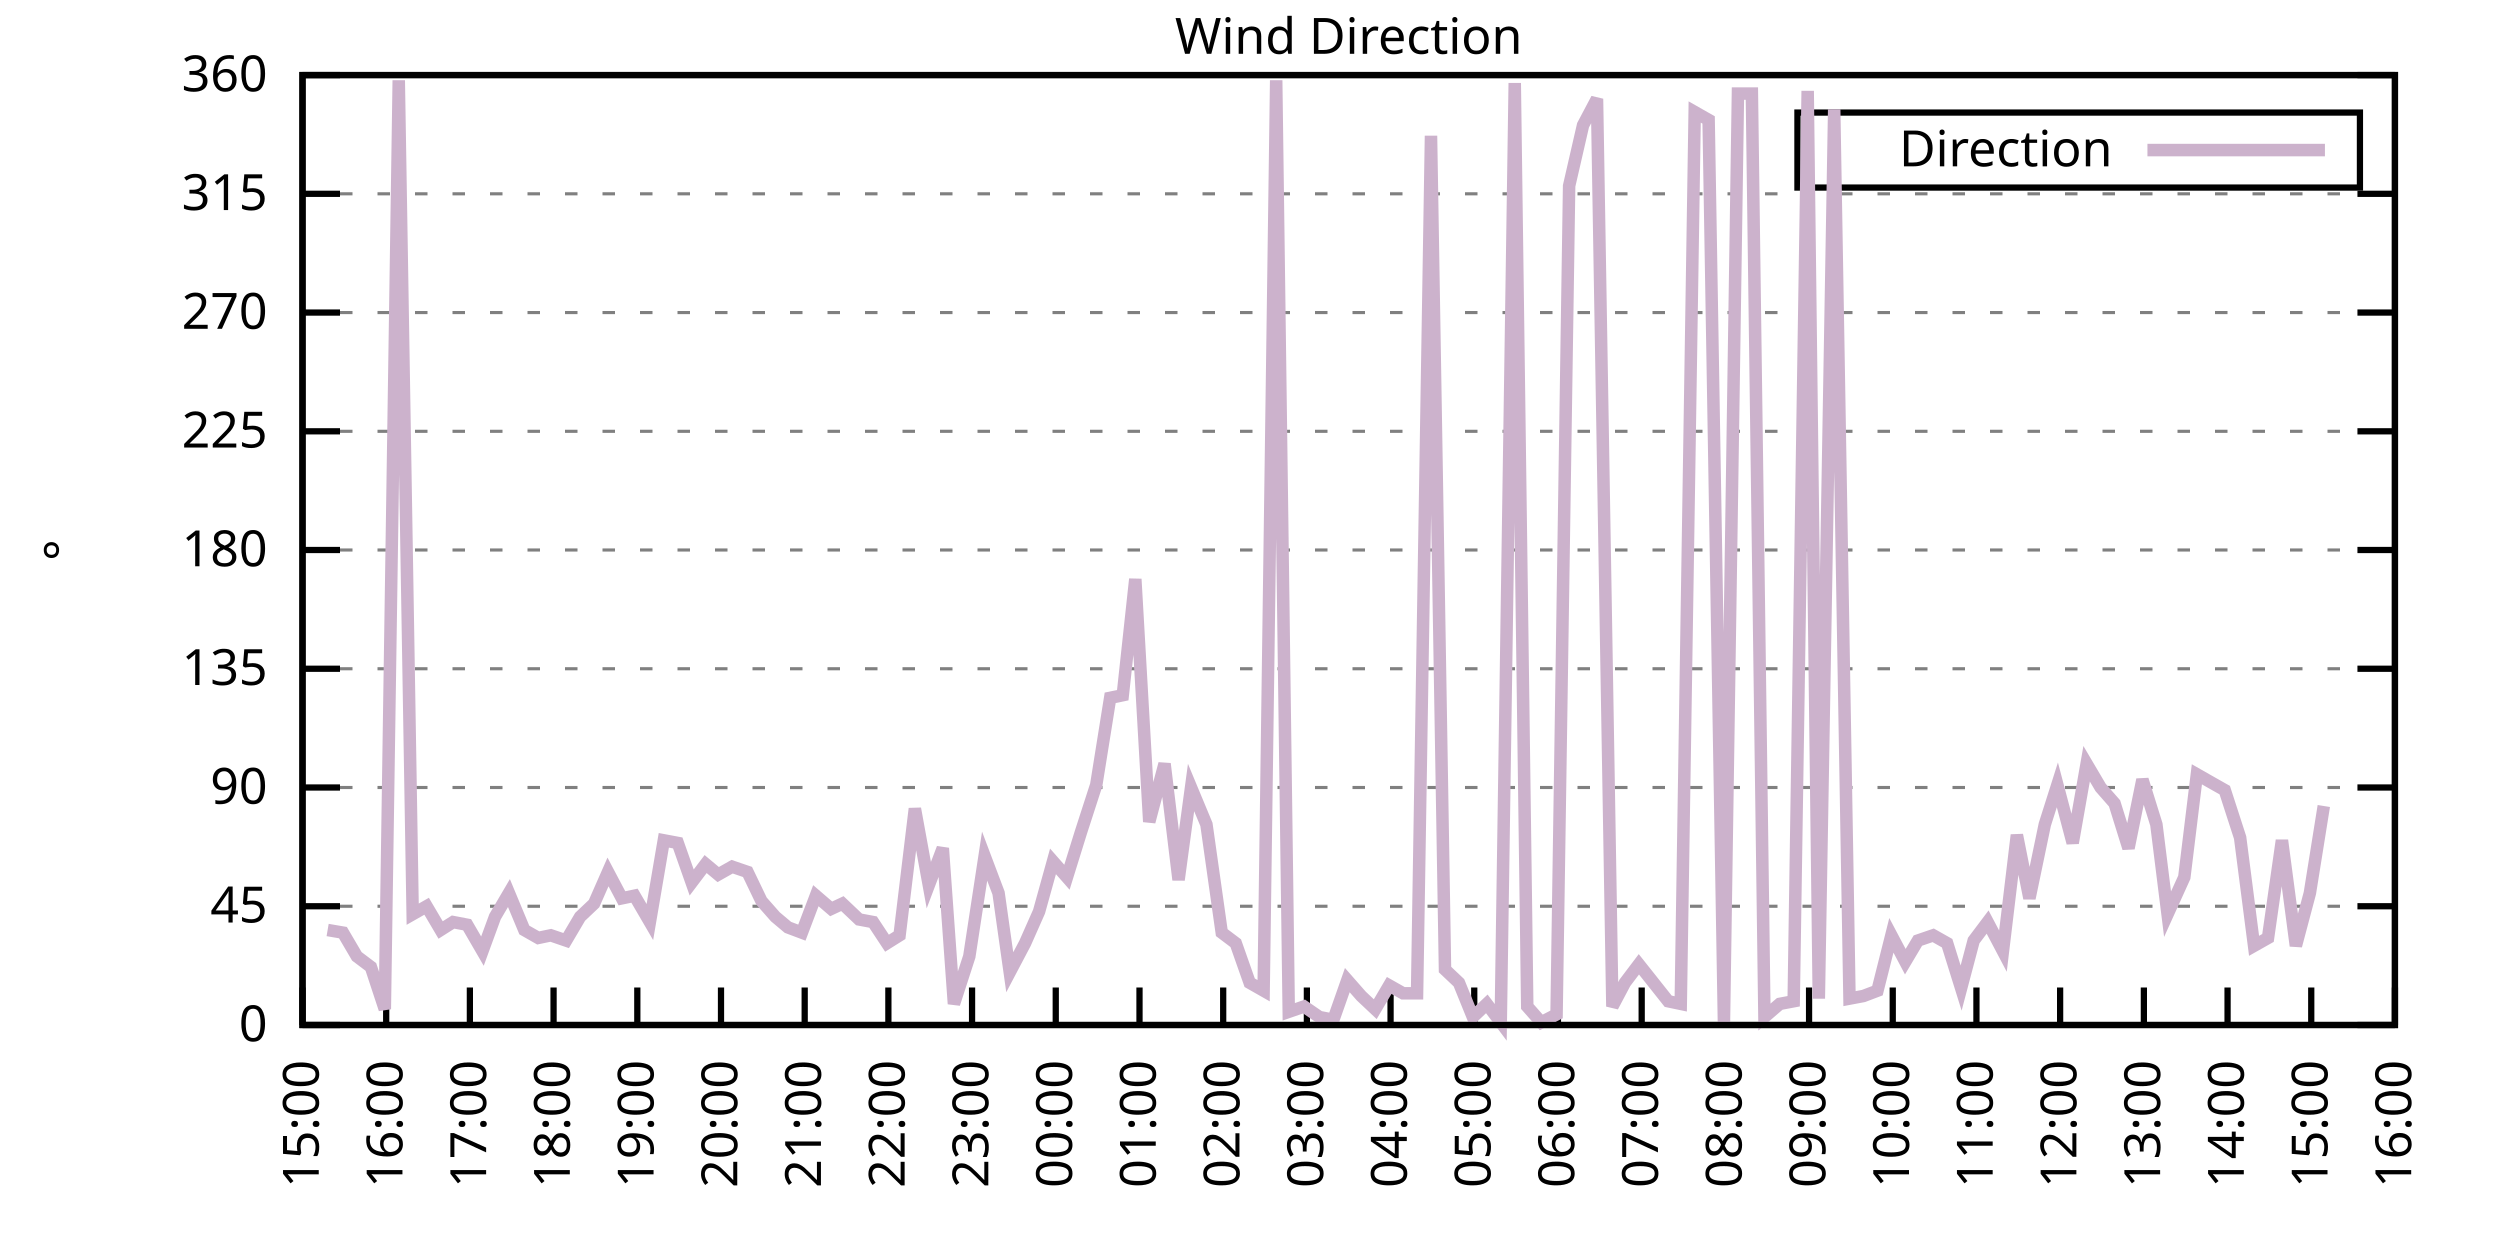
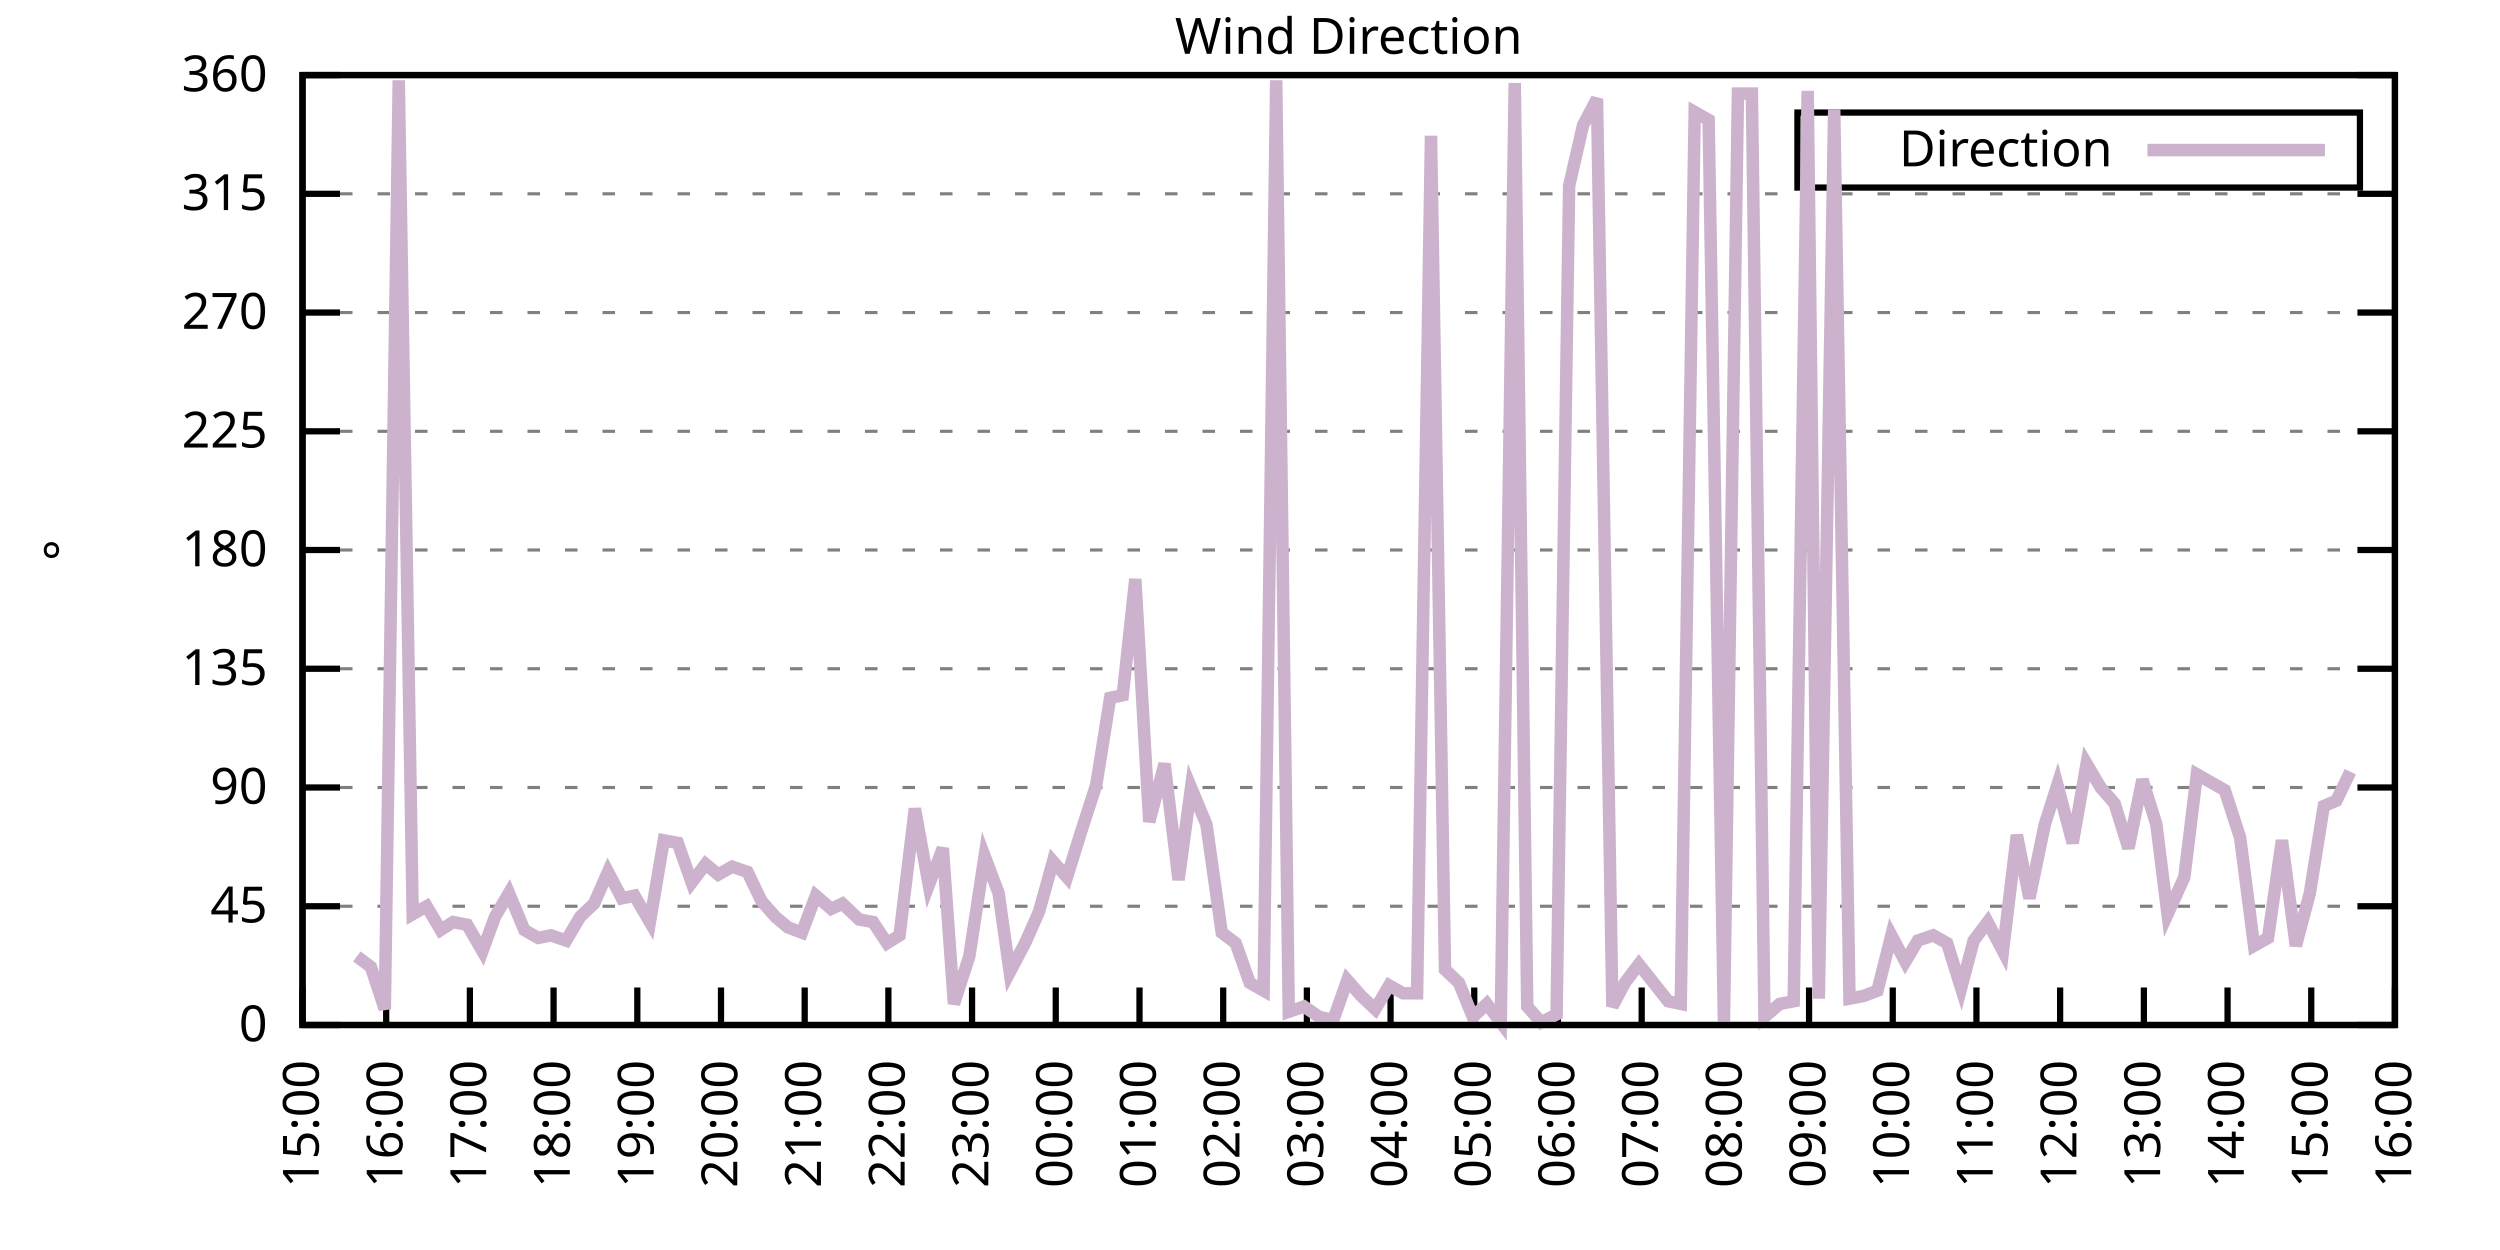
<svg xmlns="http://www.w3.org/2000/svg" xmlns:xlink="http://www.w3.org/1999/xlink" width="400" height="200" viewBox="0 0 400 200">
  <g id="gnuplot_canvas">
    <rect x="0" y="0" width="400" height="200" fill="none" />
    <defs>
      <circle id="gpDot" r="0.5" stroke-width="0.5" stroke="currentColor" />
      <path id="gpPt0" stroke-width="0.333" stroke="currentColor" d="M-1,0 h2 M0,-1 v2" />
      <path id="gpPt1" stroke-width="0.333" stroke="currentColor" d="M-1,-1 L1,1 M1,-1 L-1,1" />
      <path id="gpPt2" stroke-width="0.333" stroke="currentColor" d="M-1,0 L1,0 M0,-1 L0,1 M-1,-1 L1,1 M-1,1 L1,-1" />
      <rect id="gpPt3" stroke-width="0.333" stroke="currentColor" x="-1" y="-1" width="2" height="2" />
      <rect id="gpPt4" stroke-width="0.333" stroke="currentColor" fill="currentColor" x="-1" y="-1" width="2" height="2" />
      <circle id="gpPt5" stroke-width="0.333" stroke="currentColor" cx="0" cy="0" r="1" />
      <use xlink:href="#gpPt5" id="gpPt6" fill="currentColor" stroke="none" />
      <path id="gpPt7" stroke-width="0.333" stroke="currentColor" d="M0,-1.33 L-1.33,0.67 L1.33,0.67 z" />
      <use xlink:href="#gpPt7" id="gpPt8" fill="currentColor" stroke="none" />
      <use xlink:href="#gpPt7" id="gpPt9" stroke="currentColor" transform="rotate(180)" />
      <use xlink:href="#gpPt9" id="gpPt10" fill="currentColor" stroke="none" />
      <use xlink:href="#gpPt3" id="gpPt11" stroke="currentColor" transform="rotate(45)" />
      <use xlink:href="#gpPt11" id="gpPt12" fill="currentColor" stroke="none" />
      <path id="gpPt13" stroke-width="0.333" stroke="currentColor" d="M0,1.330 L1.265,0.411 L0.782,-1.067 L-0.782,-1.076 L-1.265,0.411 z" />
      <use xlink:href="#gpPt13" id="gpPt14" fill="currentColor" stroke="none" />
      <filter id="textbox" filterUnits="objectBoundingBox" x="0" y="0" height="1" width="1">
        <feFlood flood-color="white" flood-opacity="1" result="bgnd" />
        <feComposite in="SourceGraphic" in2="bgnd" operator="atop" />
      </filter>
      <filter id="greybox" filterUnits="objectBoundingBox" x="0" y="0" height="1" width="1">
        <feFlood flood-color="lightgrey" flood-opacity="1" result="grey" />
        <feComposite in="SourceGraphic" in2="grey" operator="atop" />
      </filter>
    </defs>
    <g fill="none" color="white" stroke="currentColor" stroke-width="1.00" stroke-linecap="butt" stroke-linejoin="miter">
</g>
    <g fill="none" color="black" stroke="currentColor" stroke-width="1.00" stroke-linecap="butt" stroke-linejoin="miter">
      <g stroke="none" shape-rendering="crispEdges">
        <polygon fill="rgb(255, 255, 255)" points="48.40,164.00 383.18,164.00 383.18,12.02 48.40,12.02 " />
      </g>
    </g>
    <g fill="none" color="black" stroke="currentColor" stroke-width="1.00" stroke-linecap="butt" stroke-linejoin="miter">
</g>
    <g fill="none" color="black" stroke="black" stroke-width="0.50" stroke-linecap="butt" stroke-linejoin="miter">
</g>
    <g fill="none" color="gray" stroke="currentColor" stroke-width="0.50" stroke-linecap="butt" stroke-linejoin="miter">
      <path stroke="gray" stroke-dasharray="2,4" class="gridline" d="M48.40,164.00 L383.19,164.00  " />
    </g>
    <g fill="none" color="gray" stroke="gray" stroke-width="1.00" stroke-linecap="butt" stroke-linejoin="miter">
</g>
    <g fill="none" color="black" stroke="currentColor" stroke-width="1.00" stroke-linecap="butt" stroke-linejoin="miter">
      <path stroke="black" d="M48.40,164.00 L54.40,164.00 M383.19,164.00 L377.19,164.00  " />
      <g transform="translate(42.80,166.60)" stroke="none" fill="black" font-family="Sans" font-size="8.00" text-anchor="end">
        <text>
          <tspan font-family="Sans"> 0</tspan>
        </text>
      </g>
    </g>
    <g fill="none" color="black" stroke="currentColor" stroke-width="1.00" stroke-linecap="butt" stroke-linejoin="miter">
</g>
    <g fill="none" color="black" stroke="black" stroke-width="0.50" stroke-linecap="butt" stroke-linejoin="miter">
</g>
    <g fill="none" color="gray" stroke="currentColor" stroke-width="0.50" stroke-linecap="butt" stroke-linejoin="miter">
      <path stroke="gray" stroke-dasharray="2,4" class="gridline" d="M48.40,145.00 L383.19,145.00  " />
    </g>
    <g fill="none" color="gray" stroke="gray" stroke-width="1.00" stroke-linecap="butt" stroke-linejoin="miter">
</g>
    <g fill="none" color="black" stroke="currentColor" stroke-width="1.00" stroke-linecap="butt" stroke-linejoin="miter">
      <path stroke="black" d="M48.40,145.00 L54.40,145.00 M383.19,145.00 L377.19,145.00  " />
      <g transform="translate(42.80,147.60)" stroke="none" fill="black" font-family="Sans" font-size="8.00" text-anchor="end">
        <text>
          <tspan font-family="Sans"> 45</tspan>
        </text>
      </g>
    </g>
    <g fill="none" color="black" stroke="currentColor" stroke-width="1.00" stroke-linecap="butt" stroke-linejoin="miter">
</g>
    <g fill="none" color="black" stroke="black" stroke-width="0.50" stroke-linecap="butt" stroke-linejoin="miter">
</g>
    <g fill="none" color="gray" stroke="currentColor" stroke-width="0.50" stroke-linecap="butt" stroke-linejoin="miter">
      <path stroke="gray" stroke-dasharray="2,4" class="gridline" d="M48.40,126.00 L383.19,126.00  " />
    </g>
    <g fill="none" color="gray" stroke="gray" stroke-width="1.00" stroke-linecap="butt" stroke-linejoin="miter">
</g>
    <g fill="none" color="black" stroke="currentColor" stroke-width="1.00" stroke-linecap="butt" stroke-linejoin="miter">
      <path stroke="black" d="M48.40,126.00 L54.40,126.00 M383.19,126.00 L377.19,126.00  " />
      <g transform="translate(42.80,128.60)" stroke="none" fill="black" font-family="Sans" font-size="8.00" text-anchor="end">
        <text>
          <tspan font-family="Sans"> 90</tspan>
        </text>
      </g>
    </g>
    <g fill="none" color="black" stroke="currentColor" stroke-width="1.00" stroke-linecap="butt" stroke-linejoin="miter">
</g>
    <g fill="none" color="black" stroke="black" stroke-width="0.50" stroke-linecap="butt" stroke-linejoin="miter">
</g>
    <g fill="none" color="gray" stroke="currentColor" stroke-width="0.50" stroke-linecap="butt" stroke-linejoin="miter">
      <path stroke="gray" stroke-dasharray="2,4" class="gridline" d="M48.40,107.00 L383.19,107.00  " />
    </g>
    <g fill="none" color="gray" stroke="gray" stroke-width="1.00" stroke-linecap="butt" stroke-linejoin="miter">
</g>
    <g fill="none" color="black" stroke="currentColor" stroke-width="1.00" stroke-linecap="butt" stroke-linejoin="miter">
      <path stroke="black" d="M48.40,107.00 L54.40,107.00 M383.19,107.00 L377.19,107.00  " />
      <g transform="translate(42.80,109.60)" stroke="none" fill="black" font-family="Sans" font-size="8.00" text-anchor="end">
        <text>
          <tspan font-family="Sans"> 135</tspan>
        </text>
      </g>
    </g>
    <g fill="none" color="black" stroke="currentColor" stroke-width="1.00" stroke-linecap="butt" stroke-linejoin="miter">
</g>
    <g fill="none" color="black" stroke="black" stroke-width="0.50" stroke-linecap="butt" stroke-linejoin="miter">
</g>
    <g fill="none" color="gray" stroke="currentColor" stroke-width="0.50" stroke-linecap="butt" stroke-linejoin="miter">
      <path stroke="gray" stroke-dasharray="2,4" class="gridline" d="M48.40,88.00 L383.19,88.00  " />
    </g>
    <g fill="none" color="gray" stroke="gray" stroke-width="1.00" stroke-linecap="butt" stroke-linejoin="miter">
</g>
    <g fill="none" color="black" stroke="currentColor" stroke-width="1.00" stroke-linecap="butt" stroke-linejoin="miter">
      <path stroke="black" d="M48.40,88.00 L54.40,88.00 M383.19,88.00 L377.19,88.00  " />
      <g transform="translate(42.80,90.60)" stroke="none" fill="black" font-family="Sans" font-size="8.00" text-anchor="end">
        <text>
          <tspan font-family="Sans"> 180</tspan>
        </text>
      </g>
    </g>
    <g fill="none" color="black" stroke="currentColor" stroke-width="1.00" stroke-linecap="butt" stroke-linejoin="miter">
</g>
    <g fill="none" color="black" stroke="black" stroke-width="0.50" stroke-linecap="butt" stroke-linejoin="miter">
</g>
    <g fill="none" color="gray" stroke="currentColor" stroke-width="0.50" stroke-linecap="butt" stroke-linejoin="miter">
      <path stroke="gray" stroke-dasharray="2,4" class="gridline" d="M48.40,69.01 L383.19,69.01  " />
    </g>
    <g fill="none" color="gray" stroke="gray" stroke-width="1.00" stroke-linecap="butt" stroke-linejoin="miter">
</g>
    <g fill="none" color="black" stroke="currentColor" stroke-width="1.00" stroke-linecap="butt" stroke-linejoin="miter">
      <path stroke="black" d="M48.40,69.01 L54.40,69.01 M383.19,69.01 L377.19,69.01  " />
      <g transform="translate(42.80,71.61)" stroke="none" fill="black" font-family="Sans" font-size="8.00" text-anchor="end">
        <text>
          <tspan font-family="Sans"> 225</tspan>
        </text>
      </g>
    </g>
    <g fill="none" color="black" stroke="currentColor" stroke-width="1.00" stroke-linecap="butt" stroke-linejoin="miter">
</g>
    <g fill="none" color="black" stroke="black" stroke-width="0.50" stroke-linecap="butt" stroke-linejoin="miter">
</g>
    <g fill="none" color="gray" stroke="currentColor" stroke-width="0.50" stroke-linecap="butt" stroke-linejoin="miter">
      <path stroke="gray" stroke-dasharray="2,4" class="gridline" d="M48.40,50.01 L383.19,50.01  " />
    </g>
    <g fill="none" color="gray" stroke="gray" stroke-width="1.00" stroke-linecap="butt" stroke-linejoin="miter">
</g>
    <g fill="none" color="black" stroke="currentColor" stroke-width="1.00" stroke-linecap="butt" stroke-linejoin="miter">
      <path stroke="black" d="M48.40,50.01 L54.40,50.01 M383.19,50.01 L377.19,50.01  " />
      <g transform="translate(42.80,52.61)" stroke="none" fill="black" font-family="Sans" font-size="8.00" text-anchor="end">
        <text>
          <tspan font-family="Sans"> 270</tspan>
        </text>
      </g>
    </g>
    <g fill="none" color="black" stroke="currentColor" stroke-width="1.00" stroke-linecap="butt" stroke-linejoin="miter">
</g>
    <g fill="none" color="black" stroke="black" stroke-width="0.50" stroke-linecap="butt" stroke-linejoin="miter">
</g>
    <g fill="none" color="gray" stroke="currentColor" stroke-width="0.50" stroke-linecap="butt" stroke-linejoin="miter">
      <path stroke="gray" stroke-dasharray="2,4" class="gridline" d="M48.40,31.01 L383.19,31.01  " />
    </g>
    <g fill="none" color="gray" stroke="gray" stroke-width="1.00" stroke-linecap="butt" stroke-linejoin="miter">
</g>
    <g fill="none" color="black" stroke="currentColor" stroke-width="1.00" stroke-linecap="butt" stroke-linejoin="miter">
      <path stroke="black" d="M48.40,31.01 L54.40,31.01 M383.19,31.01 L377.19,31.01  " />
      <g transform="translate(42.80,33.61)" stroke="none" fill="black" font-family="Sans" font-size="8.00" text-anchor="end">
        <text>
          <tspan font-family="Sans"> 315</tspan>
        </text>
      </g>
    </g>
    <g fill="none" color="black" stroke="currentColor" stroke-width="1.00" stroke-linecap="butt" stroke-linejoin="miter">
</g>
    <g fill="none" color="black" stroke="black" stroke-width="0.50" stroke-linecap="butt" stroke-linejoin="miter">
</g>
    <g fill="none" color="gray" stroke="currentColor" stroke-width="0.50" stroke-linecap="butt" stroke-linejoin="miter">
      <path stroke="gray" stroke-dasharray="2,4" class="gridline" d="M48.40,12.01 L383.19,12.01  " />
    </g>
    <g fill="none" color="gray" stroke="gray" stroke-width="1.00" stroke-linecap="butt" stroke-linejoin="miter">
</g>
    <g fill="none" color="black" stroke="currentColor" stroke-width="1.00" stroke-linecap="butt" stroke-linejoin="miter">
      <path stroke="black" d="M48.40,12.01 L54.40,12.01 M383.19,12.01 L377.19,12.01  " />
      <g transform="translate(42.80,14.61)" stroke="none" fill="black" font-family="Sans" font-size="8.00" text-anchor="end">
        <text>
          <tspan font-family="Sans"> 360</tspan>
        </text>
      </g>
    </g>
    <g fill="none" color="black" stroke="currentColor" stroke-width="1.00" stroke-linecap="butt" stroke-linejoin="miter">
      <path stroke="black" d="M48.40,164.00 L48.40,158.00  " />
      <g transform="translate(51.00,169.60) rotate(270.00)" stroke="none" fill="black" font-family="Sans" font-size="8.00" text-anchor="end">
        <text>
          <tspan font-family="Sans">15:00</tspan>
        </text>
      </g>
    </g>
    <g fill="none" color="black" stroke="currentColor" stroke-width="1.00" stroke-linecap="butt" stroke-linejoin="miter">
      <path stroke="black" d="M61.79,164.00 L61.79,158.00  " />
      <g transform="translate(64.39,169.60) rotate(270.00)" stroke="none" fill="black" font-family="Sans" font-size="8.00" text-anchor="end">
        <text>
          <tspan font-family="Sans">16:00</tspan>
        </text>
      </g>
    </g>
    <g fill="none" color="black" stroke="currentColor" stroke-width="1.00" stroke-linecap="butt" stroke-linejoin="miter">
      <path stroke="black" d="M75.18,164.00 L75.18,158.00  " />
      <g transform="translate(77.78,169.60) rotate(270.00)" stroke="none" fill="black" font-family="Sans" font-size="8.00" text-anchor="end">
        <text>
          <tspan font-family="Sans">17:00</tspan>
        </text>
      </g>
    </g>
    <g fill="none" color="black" stroke="currentColor" stroke-width="1.00" stroke-linecap="butt" stroke-linejoin="miter">
      <path stroke="black" d="M88.57,164.00 L88.57,158.00  " />
      <g transform="translate(91.17,169.60) rotate(270.00)" stroke="none" fill="black" font-family="Sans" font-size="8.00" text-anchor="end">
        <text>
          <tspan font-family="Sans">18:00</tspan>
        </text>
      </g>
    </g>
    <g fill="none" color="black" stroke="currentColor" stroke-width="1.00" stroke-linecap="butt" stroke-linejoin="miter">
      <path stroke="black" d="M101.97,164.00 L101.97,158.00  " />
      <g transform="translate(104.57,169.60) rotate(270.00)" stroke="none" fill="black" font-family="Sans" font-size="8.00" text-anchor="end">
        <text>
          <tspan font-family="Sans">19:00</tspan>
        </text>
      </g>
    </g>
    <g fill="none" color="black" stroke="currentColor" stroke-width="1.00" stroke-linecap="butt" stroke-linejoin="miter">
      <path stroke="black" d="M115.36,164.00 L115.36,158.00  " />
      <g transform="translate(117.96,169.60) rotate(270.00)" stroke="none" fill="black" font-family="Sans" font-size="8.00" text-anchor="end">
        <text>
          <tspan font-family="Sans">20:00</tspan>
        </text>
      </g>
    </g>
    <g fill="none" color="black" stroke="currentColor" stroke-width="1.00" stroke-linecap="butt" stroke-linejoin="miter">
      <path stroke="black" d="M128.75,164.00 L128.75,158.00  " />
      <g transform="translate(131.35,169.60) rotate(270.00)" stroke="none" fill="black" font-family="Sans" font-size="8.00" text-anchor="end">
        <text>
          <tspan font-family="Sans">21:00</tspan>
        </text>
      </g>
    </g>
    <g fill="none" color="black" stroke="currentColor" stroke-width="1.00" stroke-linecap="butt" stroke-linejoin="miter">
      <path stroke="black" d="M142.14,164.00 L142.14,158.00  " />
      <g transform="translate(144.74,169.60) rotate(270.00)" stroke="none" fill="black" font-family="Sans" font-size="8.00" text-anchor="end">
        <text>
          <tspan font-family="Sans">22:00</tspan>
        </text>
      </g>
    </g>
    <g fill="none" color="black" stroke="currentColor" stroke-width="1.00" stroke-linecap="butt" stroke-linejoin="miter">
      <path stroke="black" d="M155.53,164.00 L155.53,158.00  " />
      <g transform="translate(158.13,169.60) rotate(270.00)" stroke="none" fill="black" font-family="Sans" font-size="8.00" text-anchor="end">
        <text>
          <tspan font-family="Sans">23:00</tspan>
        </text>
      </g>
    </g>
    <g fill="none" color="black" stroke="currentColor" stroke-width="1.00" stroke-linecap="butt" stroke-linejoin="miter">
      <path stroke="black" d="M168.92,164.00 L168.92,158.00  " />
      <g transform="translate(171.52,169.60) rotate(270.00)" stroke="none" fill="black" font-family="Sans" font-size="8.00" text-anchor="end">
        <text>
          <tspan font-family="Sans">00:00</tspan>
        </text>
      </g>
    </g>
    <g fill="none" color="black" stroke="currentColor" stroke-width="1.00" stroke-linecap="butt" stroke-linejoin="miter">
      <path stroke="black" d="M182.32,164.00 L182.32,158.00  " />
      <g transform="translate(184.92,169.60) rotate(270.00)" stroke="none" fill="black" font-family="Sans" font-size="8.00" text-anchor="end">
        <text>
          <tspan font-family="Sans">01:00</tspan>
        </text>
      </g>
    </g>
    <g fill="none" color="black" stroke="currentColor" stroke-width="1.00" stroke-linecap="butt" stroke-linejoin="miter">
      <path stroke="black" d="M195.71,164.00 L195.71,158.00  " />
      <g transform="translate(198.31,169.60) rotate(270.00)" stroke="none" fill="black" font-family="Sans" font-size="8.00" text-anchor="end">
        <text>
          <tspan font-family="Sans">02:00</tspan>
        </text>
      </g>
    </g>
    <g fill="none" color="black" stroke="currentColor" stroke-width="1.00" stroke-linecap="butt" stroke-linejoin="miter">
      <path stroke="black" d="M209.10,164.00 L209.10,158.00  " />
      <g transform="translate(211.70,169.60) rotate(270.00)" stroke="none" fill="black" font-family="Sans" font-size="8.00" text-anchor="end">
        <text>
          <tspan font-family="Sans">03:00</tspan>
        </text>
      </g>
    </g>
    <g fill="none" color="black" stroke="currentColor" stroke-width="1.00" stroke-linecap="butt" stroke-linejoin="miter">
      <path stroke="black" d="M222.49,164.00 L222.49,158.00  " />
      <g transform="translate(225.09,169.60) rotate(270.00)" stroke="none" fill="black" font-family="Sans" font-size="8.00" text-anchor="end">
        <text>
          <tspan font-family="Sans">04:00</tspan>
        </text>
      </g>
    </g>
    <g fill="none" color="black" stroke="currentColor" stroke-width="1.00" stroke-linecap="butt" stroke-linejoin="miter">
      <path stroke="black" d="M235.88,164.00 L235.88,158.00  " />
      <g transform="translate(238.48,169.60) rotate(270.00)" stroke="none" fill="black" font-family="Sans" font-size="8.00" text-anchor="end">
        <text>
          <tspan font-family="Sans">05:00</tspan>
        </text>
      </g>
    </g>
    <g fill="none" color="black" stroke="currentColor" stroke-width="1.00" stroke-linecap="butt" stroke-linejoin="miter">
      <path stroke="black" d="M249.27,164.00 L249.27,158.00  " />
      <g transform="translate(251.87,169.60) rotate(270.00)" stroke="none" fill="black" font-family="Sans" font-size="8.00" text-anchor="end">
        <text>
          <tspan font-family="Sans">06:00</tspan>
        </text>
      </g>
    </g>
    <g fill="none" color="black" stroke="currentColor" stroke-width="1.00" stroke-linecap="butt" stroke-linejoin="miter">
      <path stroke="black" d="M262.67,164.00 L262.67,158.00  " />
      <g transform="translate(265.27,169.60) rotate(270.00)" stroke="none" fill="black" font-family="Sans" font-size="8.00" text-anchor="end">
        <text>
          <tspan font-family="Sans">07:00</tspan>
        </text>
      </g>
    </g>
    <g fill="none" color="black" stroke="currentColor" stroke-width="1.00" stroke-linecap="butt" stroke-linejoin="miter">
      <path stroke="black" d="M276.06,164.00 L276.06,158.00  " />
      <g transform="translate(278.66,169.60) rotate(270.00)" stroke="none" fill="black" font-family="Sans" font-size="8.00" text-anchor="end">
        <text>
          <tspan font-family="Sans">08:00</tspan>
        </text>
      </g>
    </g>
    <g fill="none" color="black" stroke="currentColor" stroke-width="1.00" stroke-linecap="butt" stroke-linejoin="miter">
      <path stroke="black" d="M289.45,164.00 L289.45,158.00  " />
      <g transform="translate(292.05,169.60) rotate(270.00)" stroke="none" fill="black" font-family="Sans" font-size="8.00" text-anchor="end">
        <text>
          <tspan font-family="Sans">09:00</tspan>
        </text>
      </g>
    </g>
    <g fill="none" color="black" stroke="currentColor" stroke-width="1.00" stroke-linecap="butt" stroke-linejoin="miter">
      <path stroke="black" d="M302.84,164.00 L302.84,158.00  " />
      <g transform="translate(305.44,169.60) rotate(270.00)" stroke="none" fill="black" font-family="Sans" font-size="8.00" text-anchor="end">
        <text>
          <tspan font-family="Sans">10:00</tspan>
        </text>
      </g>
    </g>
    <g fill="none" color="black" stroke="currentColor" stroke-width="1.00" stroke-linecap="butt" stroke-linejoin="miter">
      <path stroke="black" d="M316.23,164.00 L316.23,158.00  " />
      <g transform="translate(318.83,169.60) rotate(270.00)" stroke="none" fill="black" font-family="Sans" font-size="8.00" text-anchor="end">
        <text>
          <tspan font-family="Sans">11:00</tspan>
        </text>
      </g>
    </g>
    <g fill="none" color="black" stroke="currentColor" stroke-width="1.00" stroke-linecap="butt" stroke-linejoin="miter">
      <path stroke="black" d="M329.62,164.00 L329.62,158.00  " />
      <g transform="translate(332.22,169.60) rotate(270.00)" stroke="none" fill="black" font-family="Sans" font-size="8.00" text-anchor="end">
        <text>
          <tspan font-family="Sans">12:00</tspan>
        </text>
      </g>
    </g>
    <g fill="none" color="black" stroke="currentColor" stroke-width="1.00" stroke-linecap="butt" stroke-linejoin="miter">
      <path stroke="black" d="M343.02,164.00 L343.02,158.00  " />
      <g transform="translate(345.62,169.60) rotate(270.00)" stroke="none" fill="black" font-family="Sans" font-size="8.00" text-anchor="end">
        <text>
          <tspan font-family="Sans">13:00</tspan>
        </text>
      </g>
    </g>
    <g fill="none" color="black" stroke="currentColor" stroke-width="1.00" stroke-linecap="butt" stroke-linejoin="miter">
      <path stroke="black" d="M356.41,164.00 L356.41,158.00  " />
      <g transform="translate(359.01,169.60) rotate(270.00)" stroke="none" fill="black" font-family="Sans" font-size="8.00" text-anchor="end">
        <text>
          <tspan font-family="Sans">14:00</tspan>
        </text>
      </g>
    </g>
    <g fill="none" color="black" stroke="currentColor" stroke-width="1.00" stroke-linecap="butt" stroke-linejoin="miter">
      <path stroke="black" d="M369.80,164.00 L369.80,158.00  " />
      <g transform="translate(372.40,169.60) rotate(270.00)" stroke="none" fill="black" font-family="Sans" font-size="8.00" text-anchor="end">
        <text>
          <tspan font-family="Sans">15:00</tspan>
        </text>
      </g>
    </g>
    <g fill="none" color="black" stroke="currentColor" stroke-width="1.00" stroke-linecap="butt" stroke-linejoin="miter">
      <path stroke="black" d="M383.19,164.00 L383.19,158.00  " />
      <g transform="translate(385.79,169.60) rotate(270.00)" stroke="none" fill="black" font-family="Sans" font-size="8.00" text-anchor="end">
        <text>
          <tspan font-family="Sans">16:00</tspan>
        </text>
      </g>
    </g>
    <g fill="none" color="black" stroke="currentColor" stroke-width="1.00" stroke-linecap="butt" stroke-linejoin="miter">
</g>
    <g fill="none" color="black" stroke="currentColor" stroke-width="1.00" stroke-linecap="butt" stroke-linejoin="miter">
      <path stroke="black" d="M48.40,12.01 L48.40,164.00 L383.19,164.00 L383.19,12.01 L48.40,12.01 Z  " />
    </g>
    <g fill="none" color="black" stroke="currentColor" stroke-width="1.00" stroke-linecap="butt" stroke-linejoin="miter">
</g>
    <g fill="none" color="black" stroke="currentColor" stroke-width="1.00" stroke-linecap="butt" stroke-linejoin="miter">
      <path stroke="black" d="M287.59,30.01 L287.59,18.01 L377.59,18.01 L377.59,30.01 L287.59,30.01 Z  " />
    </g>
    <g id="Wind_direction_plot_1">
      <g fill="none" color="white" stroke="black" stroke-width="2.00" stroke-linecap="butt" stroke-linejoin="miter">
</g>
      <g fill="none" color="black" stroke="currentColor" stroke-width="2.00" stroke-linecap="butt" stroke-linejoin="miter">
        <g transform="translate(337.99,26.61)" stroke="none" fill="black" font-family="Sans" font-size="8.00" text-anchor="end">
          <text>
            <tspan font-family="Sans">Direction</tspan>
          </text>
        </g>
      </g>
      <g fill="none" color="black" stroke="currentColor" stroke-width="2.00" stroke-linecap="butt" stroke-linejoin="miter">
-         <path stroke="rgb(204, 178, 204)" d="M343.59,24.01 L371.99,24.01 M52.42,148.80 L54.87,149.22 L57.10,153.02 L59.34,154.71 L61.57,161.47 L63.80,12.85   L66.03,146.27 L68.26,145.00 L70.50,148.80 L72.50,147.53 L74.74,147.96 L77.19,152.18 L79.20,146.69 L81.43,142.89   L83.89,148.80 L86.12,150.07 L88.13,149.65 L90.58,150.49 L92.82,146.69 L95.05,144.58 L97.28,139.51 L99.51,143.73   L101.52,143.31 L103.98,147.53 L106.21,134.45 L108.44,134.87 L110.67,141.20 L112.90,138.25 L114.91,139.93 L117.14,138.67   L119.60,139.51 L121.83,144.16 L124.06,146.69 L126.07,148.38 L128.30,149.22 L130.54,143.31 L132.99,145.42 L134.78,144.58   L137.45,147.11 L139.69,147.53 L141.92,150.91 L143.93,149.65 L146.38,129.38 L148.61,141.62 L150.85,135.71 L152.63,160.62   L155.09,153.02 L157.54,136.98 L159.77,142.89 L161.56,155.56 L164.01,150.91 L166.25,145.85 L168.48,137.82 L170.71,140.36   L172.94,133.18 L175.40,125.58 L177.63,111.65 L179.64,111.23 L181.65,92.65 L183.88,131.49 L186.33,122.20 L188.57,140.78   L190.57,126.00 L193.03,131.91 L195.48,149.22 L197.72,150.91 L199.95,157.24 L202.18,158.51 L204.19,12.85 L206.20,161.89   L208.65,161.04 L211.11,162.73 L213.34,163.16 L215.57,156.82 L217.80,159.36 L220.04,161.47 L222.27,157.67 L224.50,158.93   L226.73,158.93 L228.96,21.72 L231.20,155.13 L233.43,157.24 L235.66,162.73 L237.89,160.62 L240.12,163.58 L242.36,13.28   L244.36,161.04 L246.60,163.58 L249.05,162.31 L251.06,29.74 L253.29,20.03 L255.52,15.81 L257.98,161.04 L259.99,157.24   L262.22,154.29 L264.23,156.82 L266.91,160.20 L268.92,160.62 L271.15,17.92 L273.38,19.19 L275.83,163.58 L278.07,14.97   L280.30,14.97 L282.31,162.73 L284.76,160.62 L286.99,160.20 L289.23,14.54 L291.01,159.78 L293.47,17.50 L295.92,159.78   L298.15,159.36 L300.39,158.51 L302.62,149.65 L304.85,153.87 L306.86,150.49 L309.31,149.65 L311.54,150.91 L313.78,158.09   L315.79,150.49 L318.02,147.53 L320.47,152.18 L322.70,133.60 L324.71,143.73 L327.17,131.91 L329.18,125.58 L331.63,134.87   L333.86,122.20 L336.10,126.00 L338.33,128.54 L340.56,135.71 L342.79,124.74 L345.02,131.91 L346.81,146.27 L349.49,140.36   L351.50,123.89 L353.73,125.16 L355.96,126.42 L358.42,134.02 L360.65,151.33 L362.88,150.07 L365.11,134.45 L367.34,151.33   L369.58,142.89 L371.81,128.96  " />
+         <path stroke="rgb(204, 178, 204)" d="M343.59,24.01 L371.99,24.01 M57.10,153.02 L59.34,154.71 L61.57,161.47 L63.80,12.85 L66.03,146.27 L68.26,145.00   L70.50,148.80 L72.50,147.53 L74.74,147.96 L77.19,152.18 L79.20,146.69 L81.43,142.89 L83.89,148.80 L86.12,150.07   L88.13,149.65 L90.58,150.49 L92.82,146.69 L95.05,144.58 L97.28,139.51 L99.51,143.73 L101.52,143.31 L103.98,147.53   L106.21,134.45 L108.44,134.87 L110.67,141.20 L112.90,138.25 L114.91,139.93 L117.14,138.67 L119.60,139.51 L121.83,144.16   L124.06,146.69 L126.07,148.38 L128.30,149.22 L130.54,143.31 L132.99,145.42 L134.78,144.58 L137.45,147.11 L139.69,147.53   L141.92,150.91 L143.93,149.65 L146.38,129.38 L148.61,141.62 L150.85,135.71 L152.63,160.62 L155.09,153.02 L157.54,136.98   L159.77,142.89 L161.56,155.56 L164.01,150.91 L166.25,145.85 L168.48,137.82 L170.71,140.36 L172.94,133.18 L175.40,125.58   L177.63,111.65 L179.64,111.23 L181.65,92.65 L183.88,131.49 L186.33,122.20 L188.57,140.78 L190.57,126.00 L193.03,131.91   L195.48,149.22 L197.72,150.91 L199.95,157.24 L202.18,158.51 L204.19,12.85 L206.20,161.89 L208.65,161.04 L211.11,162.73   L213.34,163.16 L215.57,156.82 L217.80,159.36 L220.04,161.47 L222.27,157.67 L224.50,158.93 L226.73,158.93 L228.96,21.72   L231.20,155.13 L233.43,157.24 L235.66,162.73 L237.89,160.62 L240.12,163.58 L242.36,13.28 L244.36,161.04 L246.60,163.58   L249.05,162.31 L251.06,29.74 L253.29,20.03 L255.52,15.81 L257.98,161.04 L259.99,157.24 L262.22,154.29 L264.23,156.82   L266.91,160.20 L268.92,160.62 L271.15,17.92 L273.38,19.19 L275.83,163.58 L278.07,14.97 L280.30,14.97 L282.31,162.73   L284.76,160.62 L286.99,160.20 L289.23,14.54 L291.01,159.78 L293.47,17.50 L295.92,159.78 L298.15,159.36 L300.39,158.51   L302.62,149.65 L304.85,153.87 L306.86,150.49 L309.31,149.65 L311.54,150.91 L313.78,158.09 L315.79,150.49 L318.02,147.53   L320.47,152.18 L322.70,133.60 L324.71,143.73 L327.17,131.91 L329.18,125.58 L331.63,134.87 L333.86,122.20 L336.10,126.00   L338.33,128.54 L340.56,135.71 L342.79,124.74 L345.02,131.91 L346.81,146.27 L349.49,140.36 L351.50,123.89 L353.73,125.16   L355.96,126.42 L358.42,134.02 L360.65,151.33 L362.88,150.07 L365.11,134.45 L367.34,151.33 L369.58,142.89 L371.81,128.96   L373.82,128.11 L376.05,123.47  " />
      </g>
    </g>
    <g fill="none" color="black" stroke="currentColor" stroke-width="2.00" stroke-linecap="butt" stroke-linejoin="miter">
</g>
    <g fill="none" color="black" stroke="black" stroke-width="1.00" stroke-linecap="butt" stroke-linejoin="miter">
</g>
    <g fill="none" color="black" stroke="currentColor" stroke-width="1.00" stroke-linecap="butt" stroke-linejoin="miter">
      <path stroke="black" d="M48.40,12.01 L48.40,164.00 L383.19,164.00 L383.19,12.01 L48.40,12.01 Z  " />
      <g transform="translate(12.80,88.01) rotate(270.00)" stroke="none" fill="black" font-family="Sans" font-size="8.00" text-anchor="middle">
        <text>
          <tspan font-family="Sans">°</tspan>
        </text>
      </g>
    </g>
    <g fill="none" color="black" stroke="currentColor" stroke-width="1.00" stroke-linecap="butt" stroke-linejoin="miter">
</g>
    <g fill="none" color="black" stroke="currentColor" stroke-width="1.00" stroke-linecap="butt" stroke-linejoin="miter">
      <g transform="translate(215.79,8.61)" stroke="none" fill="black" font-family="Sans" font-size="8.00" text-anchor="middle">
        <text>
          <tspan font-family="Sans">Wind Direction</tspan>
        </text>
      </g>
    </g>
    <g fill="none" color="black" stroke="currentColor" stroke-width="1.00" stroke-linecap="butt" stroke-linejoin="miter">
</g>
  </g>
</svg>
